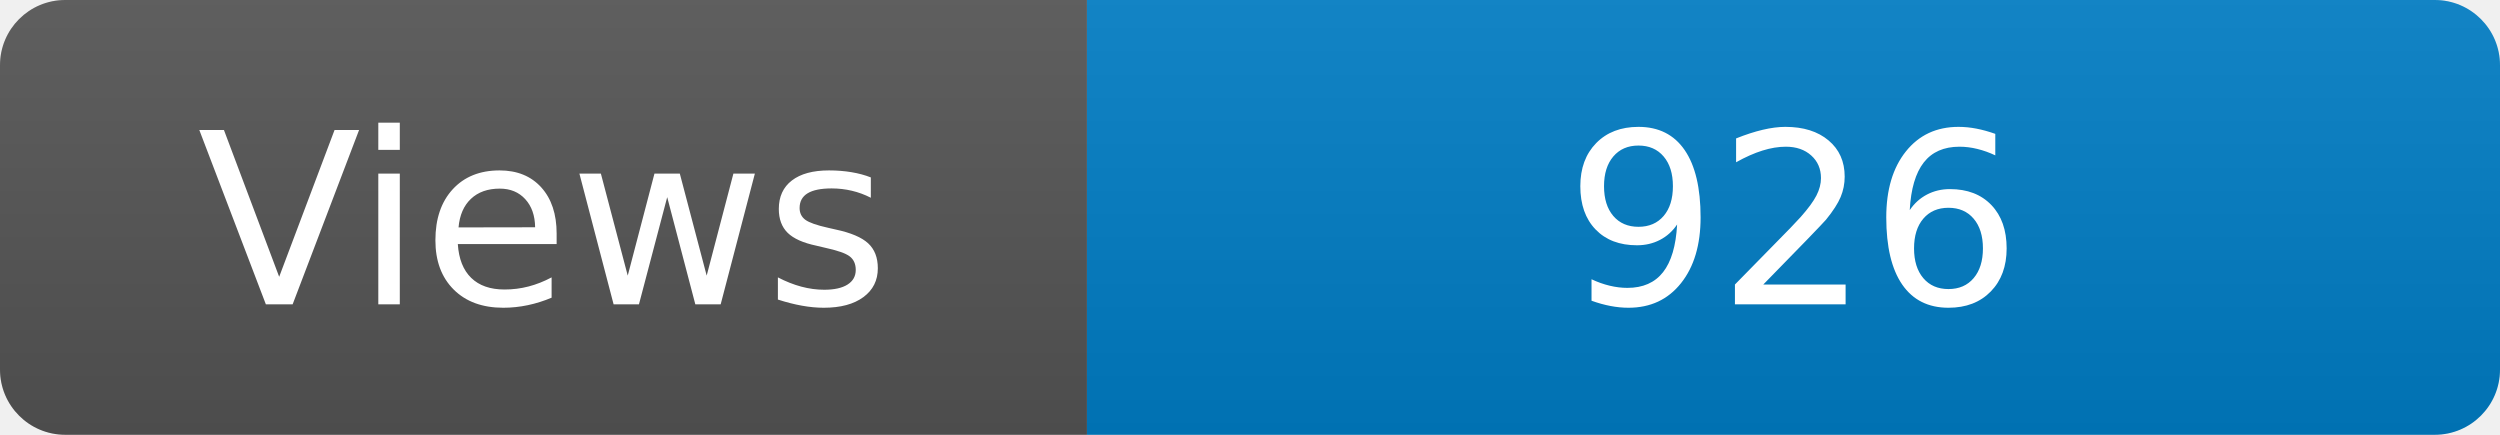
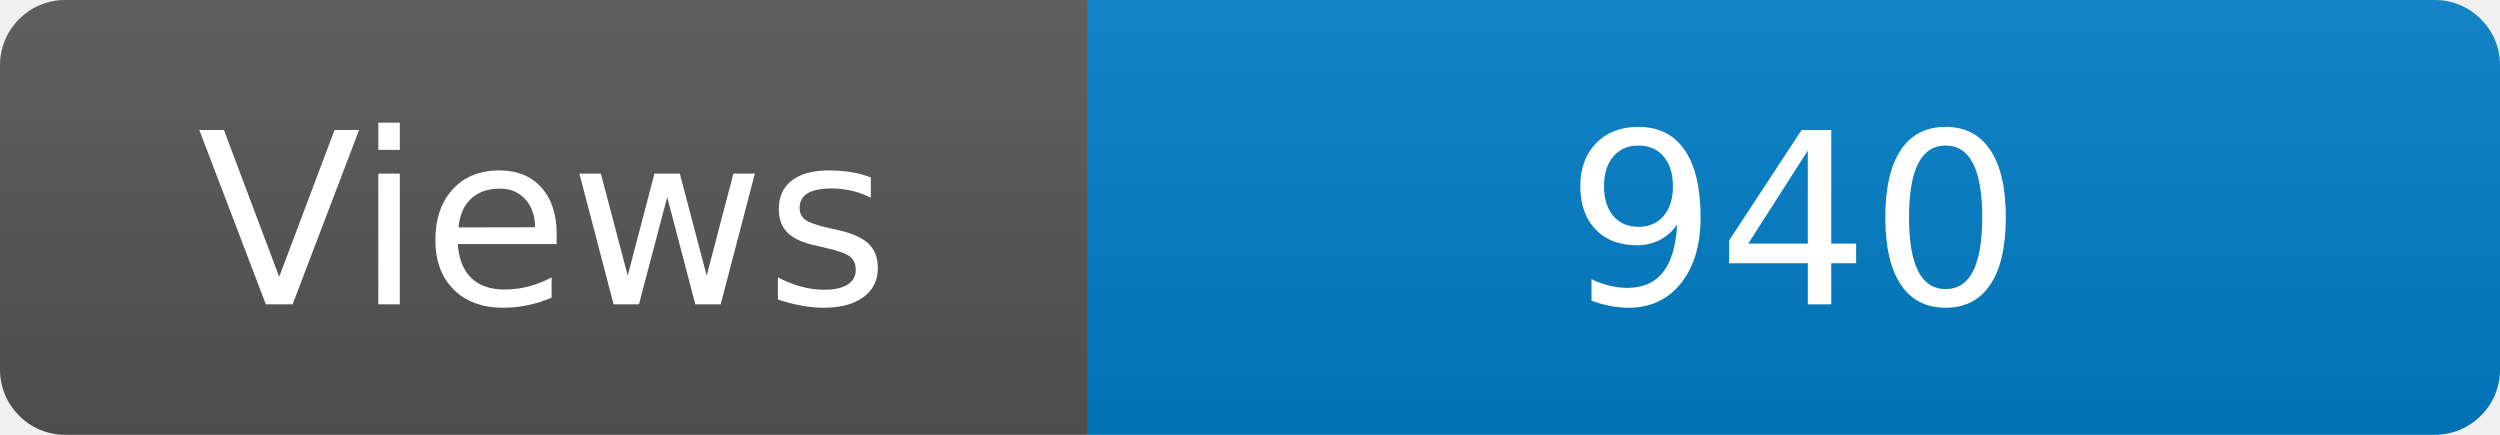
<svg xmlns="http://www.w3.org/2000/svg" width="115" height="20" role="img" aria-label="Maintained?: yes">
  <linearGradient id="s" x2="0" y2="100%">
    <stop offset="0" stop-color="#bbb" stop-opacity=".1" />
    <stop offset="1" stop-opacity=".1" />
  </linearGradient>
  <clipPath id="r">
    <rect width="115" height="20" rx="3" fill="#fff" />
  </clipPath>
  <g clip-path="url(#r)">
    <rect width="50" height="20" fill="#555" />
    <rect x="50" width="160" height="20" fill="#007ec6" />
    <rect width="115" height="20" fill="url(#s)" />
  </g>
  <g fill="#fff" text-anchor="middle" font-family="Verdana,Geneva,DejaVu Sans,sans-serif" font-size="110">
    <text x="250" y="140" transform="scale(.1)" fill="#fff">Views</text>
-     <text x="825" y="140" transform="scale(.1)" fill="#fff">926</text>
+     <text x="825" y="140" transform="scale(.1)" fill="#fff">940</text>
  </g>
</svg>
